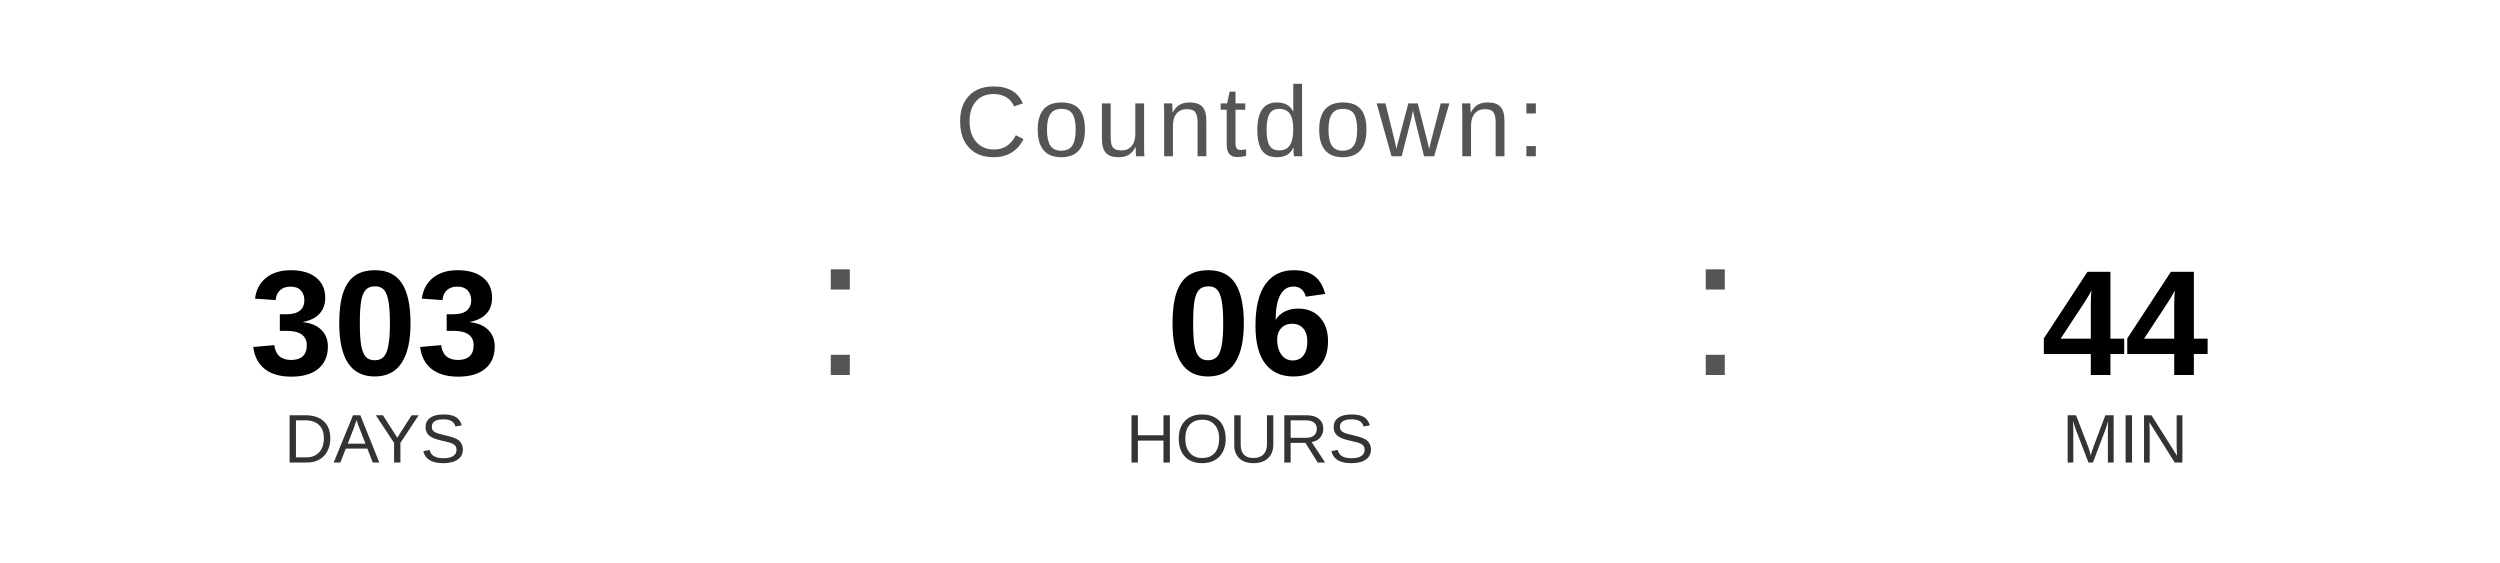
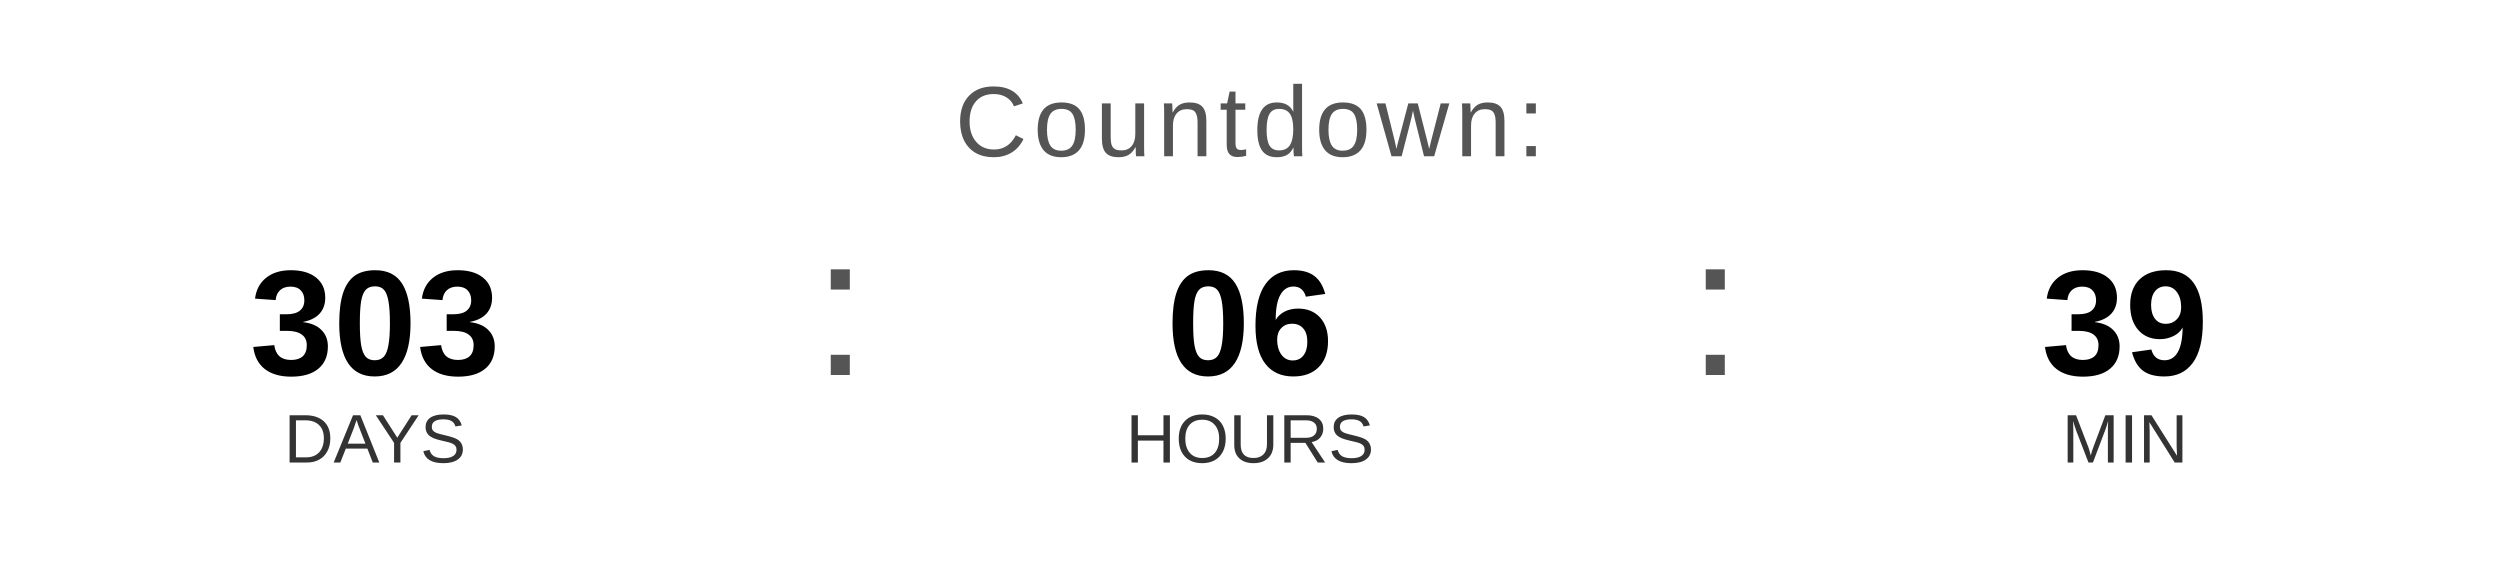
<svg xmlns="http://www.w3.org/2000/svg" width="400" height="90" viewBox="0 0 400 90">
  <text x="200" y="25" font-family="Arial, Helvetica, sans-serif" font-size="16" fill="#555555" text-anchor="middle" letter-spacing="1">
    Countdown:
  </text>
  <text x="60" y="60" font-family="Arial, Helvetica, sans-serif" font-size="24" font-weight="bold" fill="#000000" text-anchor="middle">303</text>
  <text x="60" y="74" font-family="Arial, Helvetica, sans-serif" font-size="11" fill="#333333" text-anchor="middle">DAYS</text>
  <text x="130" y="60" font-family="Arial, sans-serif" font-size="32" fill="#555555">:</text>
  <text x="200" y="60" font-family="Arial, Helvetica, sans-serif" font-size="24" font-weight="bold" fill="#000000" text-anchor="middle">06</text>
  <text x="200" y="74" font-family="Arial, Helvetica, sans-serif" font-size="11" fill="#333333" text-anchor="middle">HOURS</text>
  <text x="270" y="60" font-family="Arial, sans-serif" font-size="32" fill="#555555">:</text>
-   <text x="340" y="60" font-family="Arial, Helvetica, sans-serif" font-size="24" font-weight="bold" fill="#000000" text-anchor="middle">44</text>
+   <text x="340" y="60" font-family="Arial, Helvetica, sans-serif" font-size="24" font-weight="bold" fill="#000000" text-anchor="middle">39</text>
  <text x="340" y="74" font-family="Arial, Helvetica, sans-serif" font-size="11" fill="#333333" text-anchor="middle">MIN</text>
</svg>
